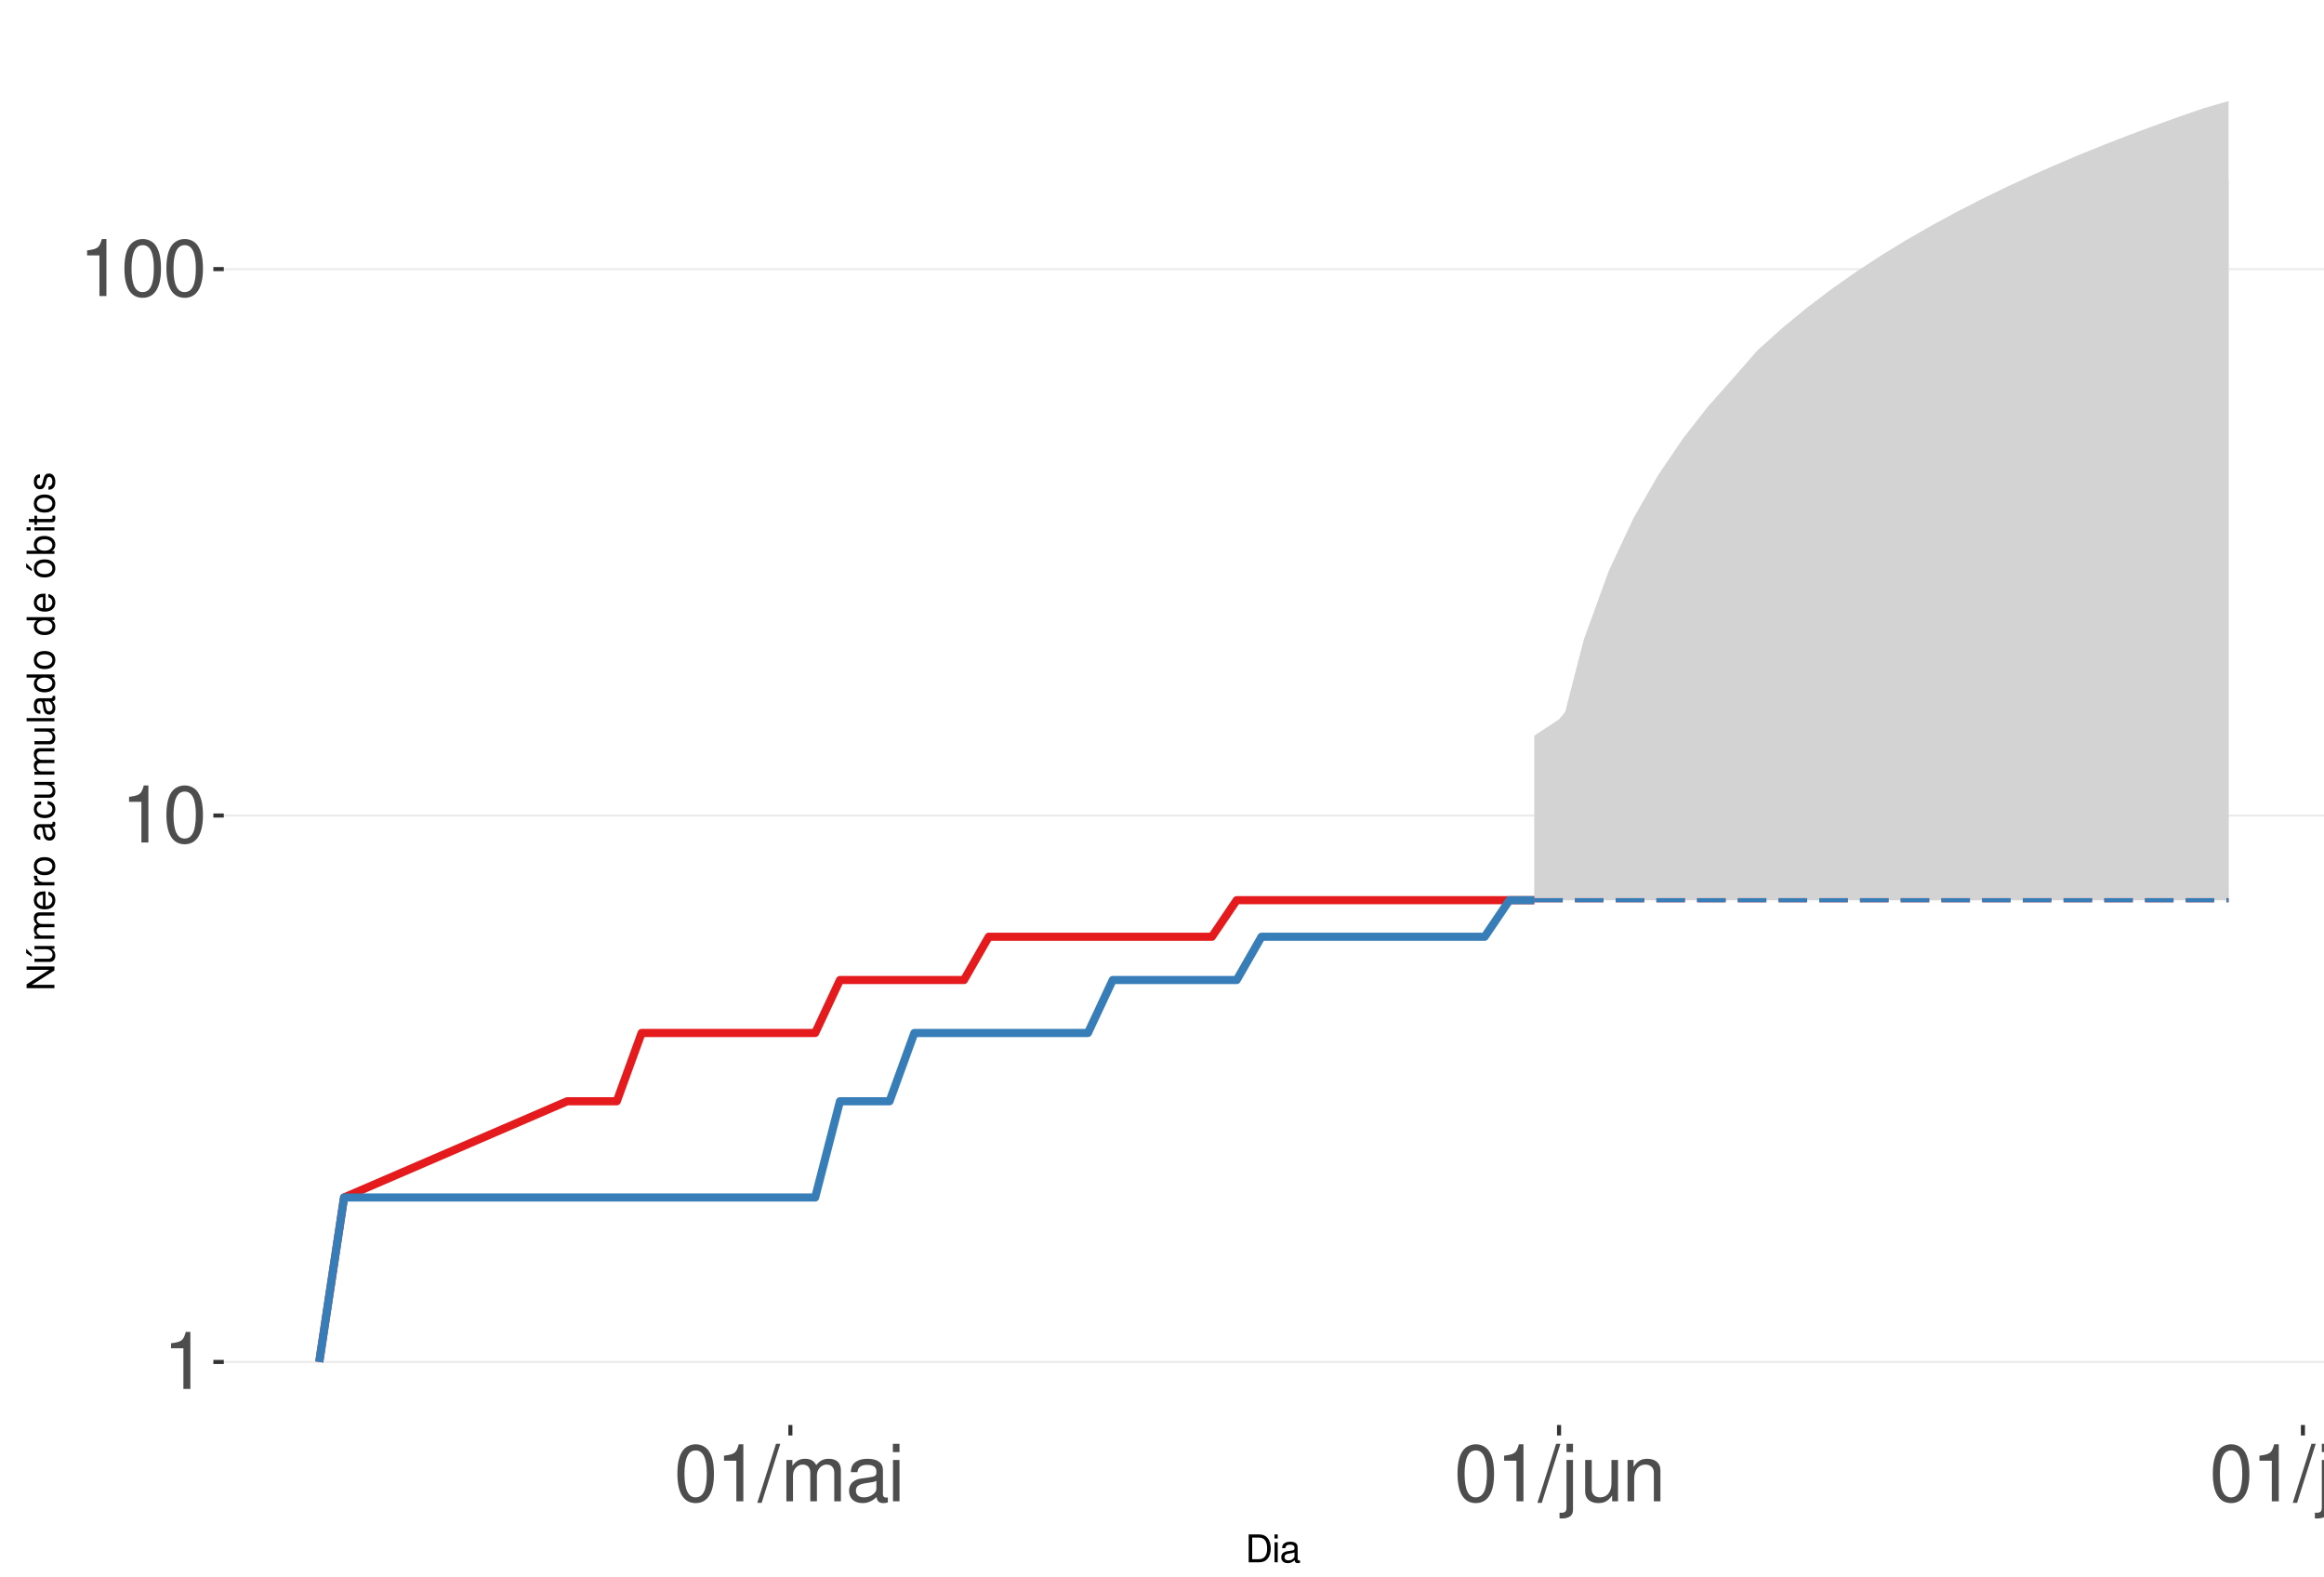
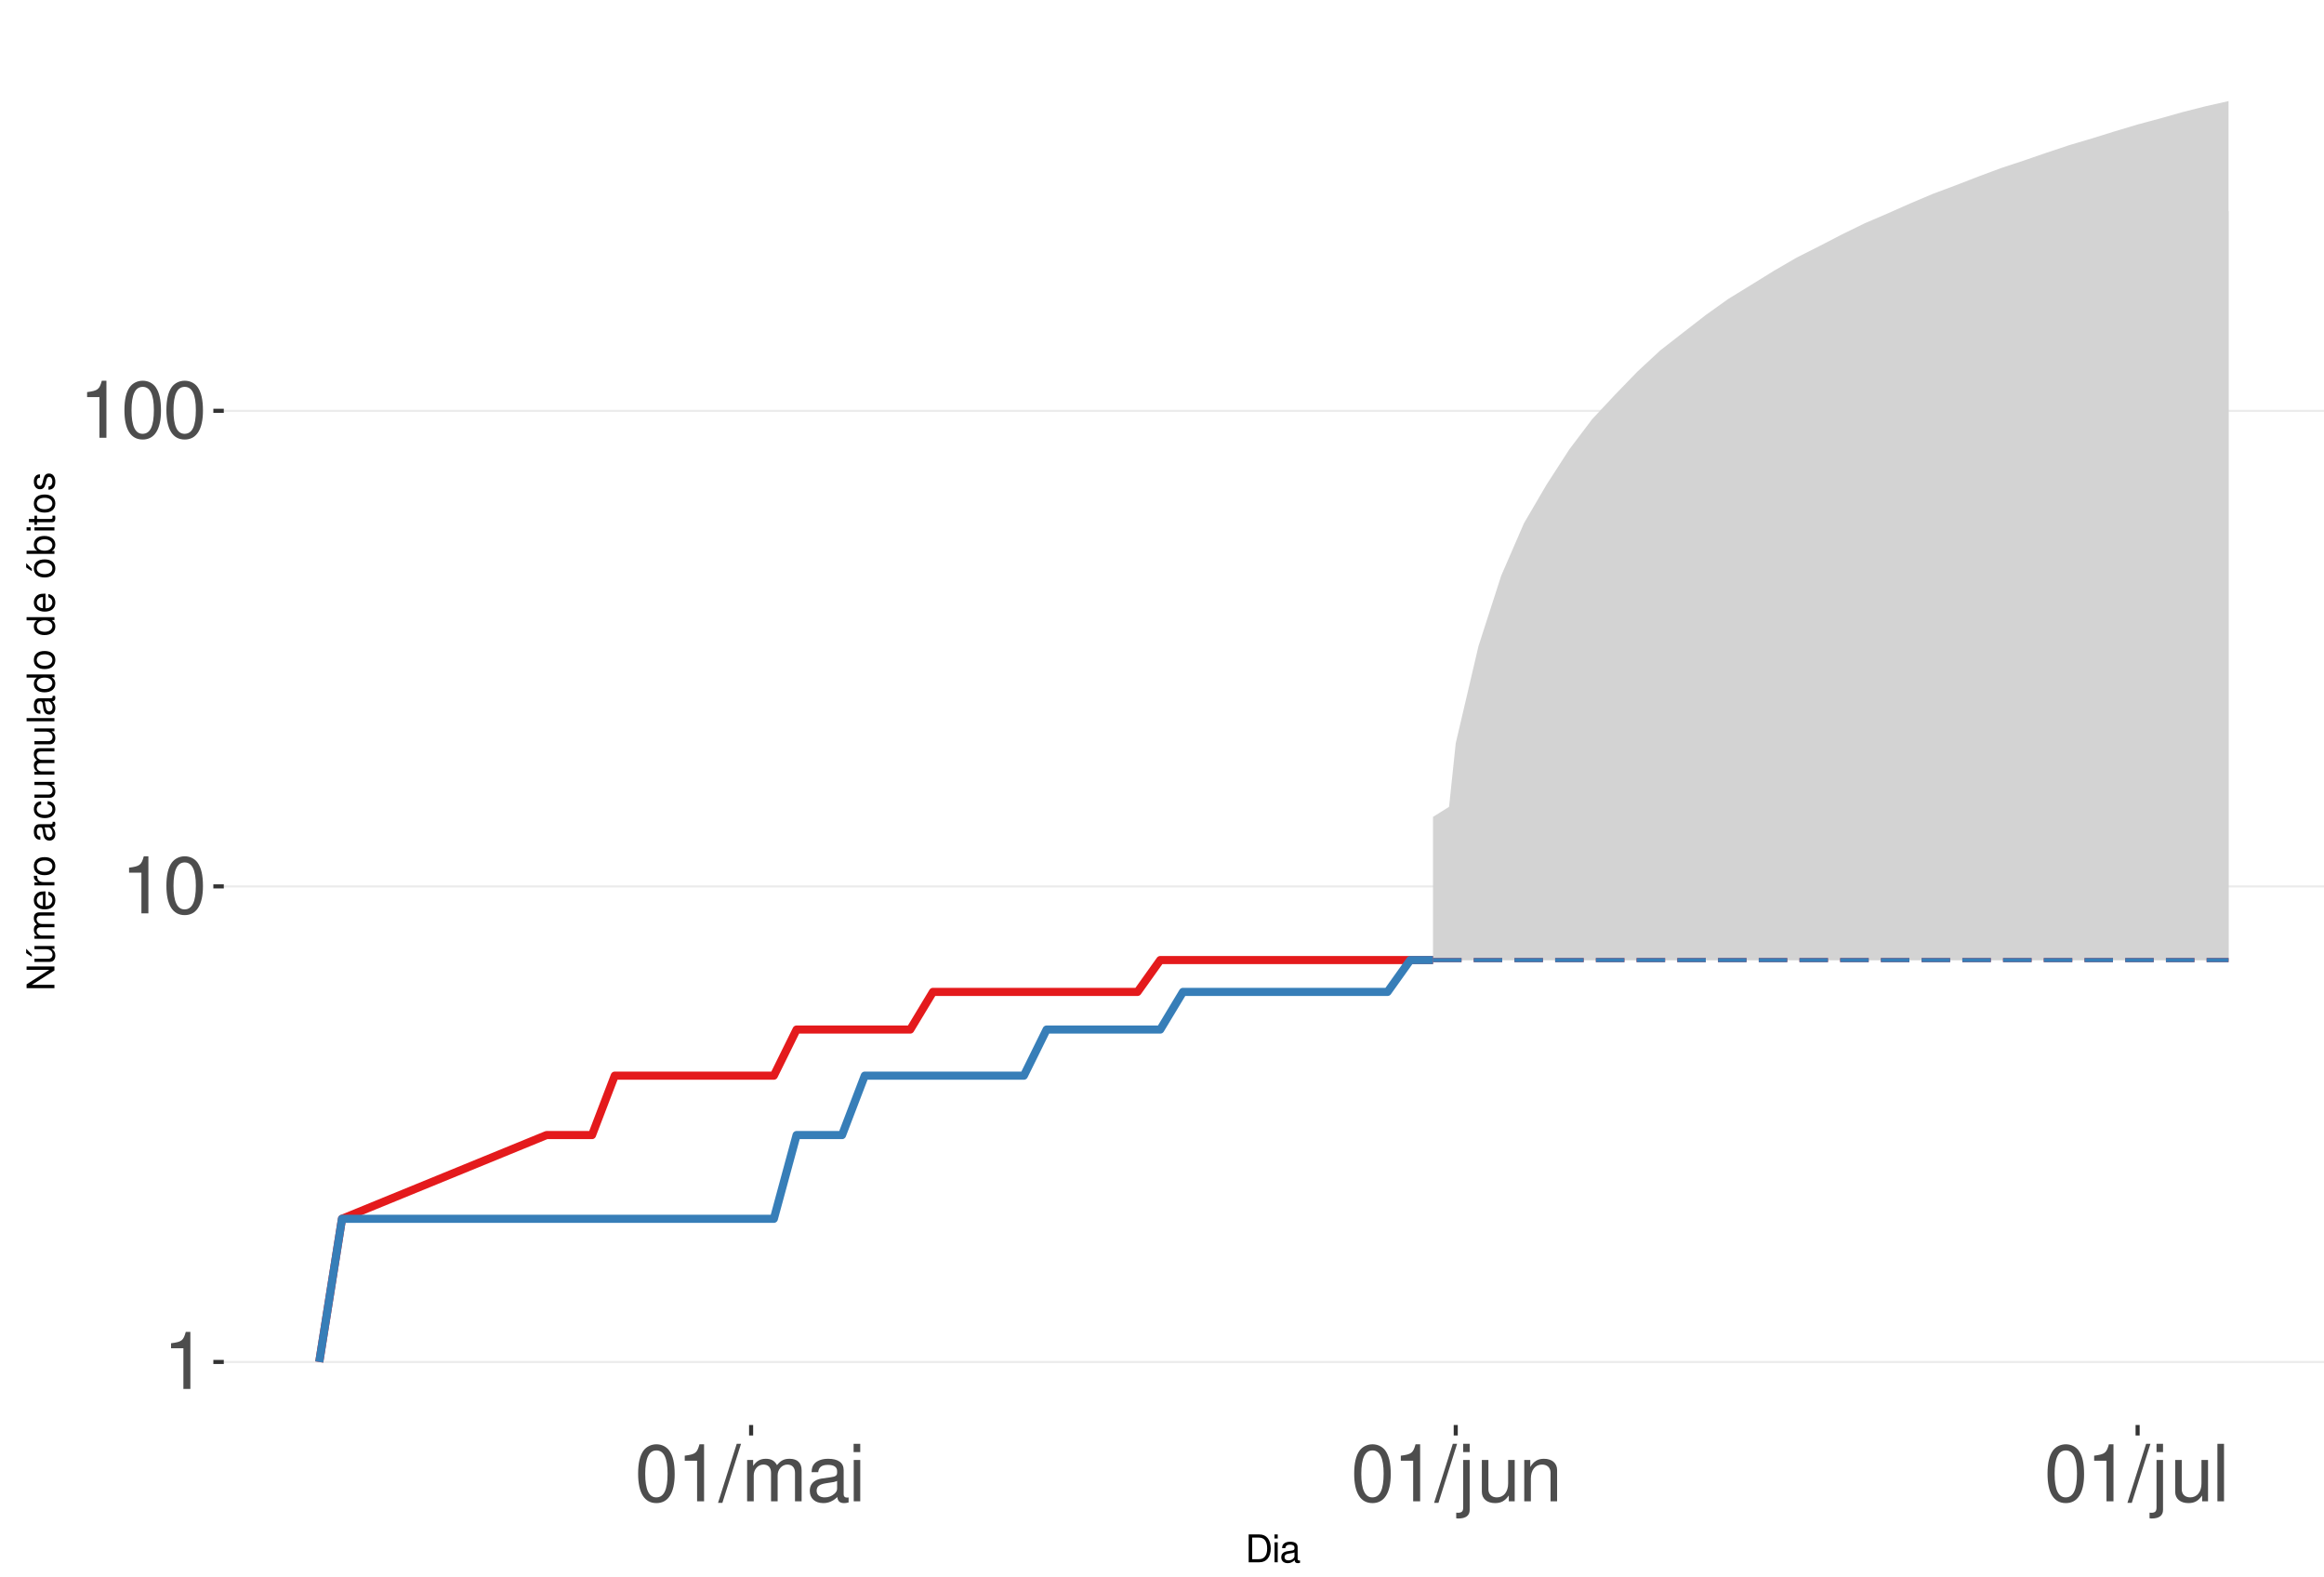
<svg xmlns="http://www.w3.org/2000/svg" xmlns:xlink="http://www.w3.org/1999/xlink" width="609pt" height="413pt" viewBox="0 0 609 413" version="1.1">
  <defs>
    <g>
      <symbol overflow="visible" id="glyph0-0">
        <path style="stroke:none;" d="" />
      </symbol>
      <symbol overflow="visible" id="glyph0-1">
        <path style="stroke:none;" d="M 5.344 -10.641 L 5.344 0 L 7.172 0 L 7.172 -14.938 L 5.969 -14.938 C 5.328 -12.641 4.922 -12.328 2.109 -11.953 L 2.109 -10.641 Z M 5.344 -10.641 " />
      </symbol>
      <symbol overflow="visible" id="glyph0-2">
        <path style="stroke:none;" d="M 5.688 -14.938 C 4.312 -14.938 3.078 -14.312 2.312 -13.297 C 1.359 -11.984 0.891 -10 0.891 -7.234 C 0.891 -2.188 2.547 0.469 5.688 0.469 C 8.781 0.469 10.469 -2.188 10.469 -7.109 C 10.469 -10 10.016 -11.938 9.047 -13.297 C 8.281 -14.328 7.062 -14.938 5.688 -14.938 Z M 5.688 -13.328 C 7.641 -13.328 8.609 -11.312 8.609 -7.266 C 8.609 -3.016 7.656 -1.031 5.641 -1.031 C 3.719 -1.031 2.75 -3.094 2.75 -7.203 C 2.75 -11.312 3.719 -13.328 5.688 -13.328 Z M 5.688 -13.328 " />
      </symbol>
      <symbol overflow="visible" id="glyph0-3">
        <path style="stroke:none;" d="M 4.734 -15.062 L -0.172 0.406 L 0.969 0.406 L 5.859 -15.062 Z M 4.734 -15.062 " />
      </symbol>
      <symbol overflow="visible" id="glyph0-4">
        <path style="stroke:none;" d="M 1.453 -10.828 L 1.453 0 L 3.188 0 L 3.188 -6.797 C 3.188 -8.359 4.312 -9.625 5.719 -9.625 C 7 -9.625 7.719 -8.844 7.719 -7.453 L 7.719 0 L 9.453 0 L 9.453 -6.797 C 9.453 -8.359 10.594 -9.625 12 -9.625 C 13.266 -9.625 14 -8.812 14 -7.453 L 14 0 L 15.734 0 L 15.734 -8.125 C 15.734 -10.062 14.625 -11.141 12.594 -11.141 C 11.156 -11.141 10.281 -10.703 9.281 -9.484 C 8.641 -10.641 7.766 -11.141 6.359 -11.141 C 4.922 -11.141 3.953 -10.594 3.031 -9.297 L 3.031 -10.828 Z M 1.453 -10.828 " />
      </symbol>
      <symbol overflow="visible" id="glyph0-5">
        <path style="stroke:none;" d="M 11.047 -1.016 C 10.859 -0.969 10.781 -0.969 10.672 -0.969 C 10.078 -0.969 9.75 -1.281 9.75 -1.812 L 9.75 -8.188 C 9.75 -10.094 8.344 -11.141 5.688 -11.141 C 4.094 -11.141 2.828 -10.672 2.094 -9.875 C 1.594 -9.312 1.391 -8.703 1.344 -7.625 L 3.078 -7.625 C 3.219 -8.938 4 -9.547 5.625 -9.547 C 7.188 -9.547 8.031 -8.969 8.031 -7.938 L 8.031 -7.484 C 8.016 -6.734 7.641 -6.469 6.234 -6.281 C 3.797 -5.969 3.422 -5.891 2.766 -5.625 C 1.516 -5.078 0.875 -4.125 0.875 -2.734 C 0.875 -0.766 2.234 0.469 4.422 0.469 C 5.781 0.469 6.875 0 8.094 -1.109 C 8.219 0 8.766 0.469 9.875 0.469 C 10.25 0.469 10.469 0.438 11.047 0.297 Z M 8.031 -3.406 C 8.031 -2.828 7.875 -2.484 7.359 -2 C 6.656 -1.359 5.797 -1.031 4.797 -1.031 C 3.453 -1.031 2.672 -1.672 2.672 -2.766 C 2.672 -3.906 3.406 -4.484 5.266 -4.75 C 7.109 -5 7.453 -5.078 8.031 -5.344 Z M 8.031 -3.406 " />
      </symbol>
      <symbol overflow="visible" id="glyph0-6">
        <path style="stroke:none;" d="M 3.094 -10.828 L 1.391 -10.828 L 1.391 0 L 3.094 0 Z M 3.094 -15.062 L 1.359 -15.062 L 1.359 -12.891 L 3.094 -12.891 Z M 3.094 -15.062 " />
      </symbol>
      <symbol overflow="visible" id="glyph0-7">
        <path style="stroke:none;" d="M 1.453 -10.828 L 1.453 1.562 C 1.453 2.641 1.109 3 0.047 3 C -0.078 3 -0.141 3 -0.375 2.969 L -0.375 4.438 C -0.172 4.484 -0.062 4.5 0.203 4.5 C 2.141 4.5 3.156 3.734 3.156 2.25 L 3.156 -10.828 Z M 3.156 -15.062 L 1.453 -15.062 L 1.453 -12.891 L 3.156 -12.891 Z M 3.156 -15.062 " />
      </symbol>
      <symbol overflow="visible" id="glyph0-8">
        <path style="stroke:none;" d="M 9.953 0 L 9.953 -10.828 L 8.234 -10.828 L 8.234 -4.688 C 8.234 -2.484 7.078 -1.031 5.281 -1.031 C 3.922 -1.031 3.062 -1.859 3.062 -3.156 L 3.062 -10.828 L 1.344 -10.828 L 1.344 -2.484 C 1.344 -0.688 2.688 0.469 4.797 0.469 C 6.375 0.469 7.391 -0.078 8.406 -1.516 L 8.406 0 Z M 9.953 0 " />
      </symbol>
      <symbol overflow="visible" id="glyph0-9">
        <path style="stroke:none;" d="M 1.453 -10.828 L 1.453 0 L 3.188 0 L 3.188 -5.969 C 3.188 -8.188 4.344 -9.625 6.109 -9.625 C 7.484 -9.625 8.344 -8.797 8.344 -7.5 L 8.344 0 L 10.062 0 L 10.062 -8.188 C 10.062 -9.984 8.719 -11.141 6.625 -11.141 C 5.016 -11.141 3.984 -10.516 3.031 -9 L 3.031 -10.828 Z M 1.453 -10.828 " />
      </symbol>
      <symbol overflow="visible" id="glyph0-10">
        <path style="stroke:none;" d="M 3.141 -15.062 L 1.406 -15.062 L 1.406 0 L 3.141 0 Z M 3.141 -15.062 " />
      </symbol>
      <symbol overflow="visible" id="glyph1-0">
        <path style="stroke:none;" d="" />
      </symbol>
      <symbol overflow="visible" id="glyph1-1">
        <path style="stroke:none;" d="M 0.891 0 L 3.703 0 C 5.547 0 6.672 -1.375 6.672 -3.656 C 6.672 -5.906 5.547 -7.297 3.703 -7.297 L 0.891 -7.297 Z M 1.812 -0.812 L 1.812 -6.469 L 3.547 -6.469 C 4.984 -6.469 5.734 -5.5 5.734 -3.641 C 5.734 -1.797 4.984 -0.812 3.547 -0.812 Z M 1.812 -0.812 " />
      </symbol>
      <symbol overflow="visible" id="glyph1-2">
        <path style="stroke:none;" d="M 1.5 -5.234 L 0.672 -5.234 L 0.672 0 L 1.5 0 Z M 1.5 -7.297 L 0.656 -7.297 L 0.656 -6.234 L 1.5 -6.234 Z M 1.5 -7.297 " />
      </symbol>
      <symbol overflow="visible" id="glyph1-3">
        <path style="stroke:none;" d="M 5.344 -0.484 C 5.266 -0.469 5.219 -0.469 5.172 -0.469 C 4.875 -0.469 4.719 -0.625 4.719 -0.875 L 4.719 -3.953 C 4.719 -4.891 4.047 -5.391 2.75 -5.391 C 1.984 -5.391 1.375 -5.172 1.016 -4.781 C 0.766 -4.516 0.672 -4.203 0.656 -3.688 L 1.484 -3.688 C 1.562 -4.328 1.938 -4.625 2.719 -4.625 C 3.484 -4.625 3.891 -4.344 3.891 -3.844 L 3.891 -3.625 C 3.875 -3.266 3.703 -3.125 3.016 -3.047 C 1.844 -2.891 1.656 -2.844 1.344 -2.719 C 0.734 -2.453 0.422 -2 0.422 -1.312 C 0.422 -0.375 1.078 0.234 2.141 0.234 C 2.797 0.234 3.328 0 3.922 -0.547 C 3.984 0 4.234 0.234 4.781 0.234 C 4.953 0.234 5.062 0.203 5.344 0.141 Z M 3.891 -1.656 C 3.891 -1.375 3.812 -1.203 3.562 -0.969 C 3.219 -0.656 2.812 -0.5 2.312 -0.5 C 1.672 -0.5 1.297 -0.812 1.297 -1.344 C 1.297 -1.891 1.656 -2.172 2.547 -2.297 C 3.438 -2.422 3.609 -2.453 3.891 -2.594 Z M 3.891 -1.656 " />
      </symbol>
      <symbol overflow="visible" id="glyph2-0">
        <path style="stroke:none;" d="" />
      </symbol>
      <symbol overflow="visible" id="glyph2-1">
        <path style="stroke:none;" d="M -7.297 -6.453 L -7.297 -5.578 L -1.328 -5.578 L -7.297 -1.766 L -7.297 -0.766 L 0 -0.766 L 0 -1.641 L -5.906 -1.641 L 0 -5.406 L 0 -6.453 Z M -7.297 -6.453 " />
      </symbol>
      <symbol overflow="visible" id="glyph2-2">
        <path style="stroke:none;" d="M 0 -4.812 L -5.234 -4.812 L -5.234 -3.984 L -2.266 -3.984 C -1.203 -3.984 -0.5 -3.438 -0.5 -2.562 C -0.5 -1.906 -0.906 -1.484 -1.531 -1.484 L -5.234 -1.484 L -5.234 -0.656 L -1.203 -0.656 C -0.328 -0.656 0.234 -1.297 0.234 -2.312 C 0.234 -3.094 -0.047 -3.578 -0.734 -4.062 L 0 -4.062 Z M -7.406 -2.953 L -5.922 -2 L -5.922 -2.594 L -7.406 -4.094 Z M -7.406 -2.953 " />
      </symbol>
      <symbol overflow="visible" id="glyph2-3">
        <path style="stroke:none;" d="M -5.234 -0.703 L 0 -0.703 L 0 -1.547 L -3.297 -1.547 C -4.047 -1.547 -4.656 -2.094 -4.656 -2.766 C -4.656 -3.391 -4.281 -3.734 -3.609 -3.734 L 0 -3.734 L 0 -4.578 L -3.297 -4.578 C -4.047 -4.578 -4.656 -5.125 -4.656 -5.812 C -4.656 -6.422 -4.266 -6.781 -3.609 -6.781 L 0 -6.781 L 0 -7.625 L -3.938 -7.625 C -4.875 -7.625 -5.391 -7.078 -5.391 -6.094 C -5.391 -5.406 -5.188 -4.984 -4.594 -4.484 C -5.156 -4.188 -5.391 -3.766 -5.391 -3.078 C -5.391 -2.375 -5.125 -1.906 -4.5 -1.469 L -5.234 -1.469 Z M -5.234 -0.703 " />
      </symbol>
      <symbol overflow="visible" id="glyph2-4">
        <path style="stroke:none;" d="M -2.344 -5.125 C -3.141 -5.125 -3.625 -5.062 -4.016 -4.922 C -4.875 -4.578 -5.391 -3.781 -5.391 -2.797 C -5.391 -1.344 -4.281 -0.406 -2.547 -0.406 C -0.812 -0.406 0.234 -1.297 0.234 -2.781 C 0.234 -3.984 -0.453 -4.812 -1.594 -5.016 L -1.594 -4.188 C -0.906 -3.953 -0.547 -3.484 -0.547 -2.812 C -0.547 -2.281 -0.781 -1.828 -1.219 -1.547 C -1.516 -1.344 -1.812 -1.281 -2.344 -1.266 Z M -3.016 -1.297 C -3.984 -1.359 -4.625 -1.953 -4.625 -2.797 C -4.625 -3.641 -3.953 -4.234 -3.016 -4.234 Z M -3.016 -1.297 " />
      </symbol>
      <symbol overflow="visible" id="glyph2-5">
        <path style="stroke:none;" d="M -5.234 -0.688 L 0 -0.688 L 0 -1.531 L -2.719 -1.531 C -3.984 -1.547 -4.547 -2.062 -4.516 -3.203 L -5.359 -3.203 C -5.375 -3.062 -5.391 -2.984 -5.391 -2.891 C -5.391 -2.344 -5.062 -1.938 -4.297 -1.453 L -5.234 -1.453 Z M -5.234 -0.688 " />
      </symbol>
      <symbol overflow="visible" id="glyph2-6">
        <path style="stroke:none;" d="M -5.391 -2.719 C -5.391 -1.234 -4.344 -0.359 -2.578 -0.359 C -0.812 -0.359 0.234 -1.234 0.234 -2.734 C 0.234 -4.203 -0.812 -5.094 -2.547 -5.094 C -4.359 -5.094 -5.391 -4.234 -5.391 -2.719 Z M -4.625 -2.734 C -4.625 -3.672 -3.844 -4.234 -2.547 -4.234 C -1.312 -4.234 -0.547 -3.656 -0.547 -2.734 C -0.547 -1.797 -1.312 -1.234 -2.578 -1.234 C -3.844 -1.234 -4.625 -1.797 -4.625 -2.734 Z M -4.625 -2.734 " />
      </symbol>
      <symbol overflow="visible" id="glyph2-7">
        <path style="stroke:none;" d="" />
      </symbol>
      <symbol overflow="visible" id="glyph2-8">
        <path style="stroke:none;" d="M -0.484 -5.344 C -0.469 -5.266 -0.469 -5.219 -0.469 -5.172 C -0.469 -4.875 -0.625 -4.719 -0.875 -4.719 L -3.953 -4.719 C -4.891 -4.719 -5.391 -4.047 -5.391 -2.75 C -5.391 -1.984 -5.172 -1.375 -4.781 -1.016 C -4.516 -0.766 -4.203 -0.672 -3.688 -0.656 L -3.688 -1.484 C -4.328 -1.562 -4.625 -1.938 -4.625 -2.719 C -4.625 -3.484 -4.344 -3.891 -3.844 -3.891 L -3.625 -3.891 C -3.266 -3.875 -3.125 -3.703 -3.047 -3.016 C -2.891 -1.844 -2.844 -1.656 -2.719 -1.344 C -2.453 -0.734 -2 -0.422 -1.312 -0.422 C -0.375 -0.422 0.234 -1.078 0.234 -2.141 C 0.234 -2.797 0 -3.328 -0.547 -3.922 C 0 -3.984 0.234 -4.234 0.234 -4.781 C 0.234 -4.953 0.203 -5.062 0.141 -5.344 Z M -1.656 -3.891 C -1.375 -3.891 -1.203 -3.812 -0.969 -3.562 C -0.656 -3.219 -0.5 -2.812 -0.5 -2.312 C -0.5 -1.672 -0.812 -1.297 -1.344 -1.297 C -1.891 -1.297 -2.172 -1.656 -2.297 -2.547 C -2.422 -3.438 -2.453 -3.609 -2.594 -3.891 Z M -1.656 -3.891 " />
      </symbol>
      <symbol overflow="visible" id="glyph2-9">
        <path style="stroke:none;" d="M -3.484 -4.703 C -3.984 -4.672 -4.312 -4.562 -4.609 -4.359 C -5.094 -4 -5.391 -3.375 -5.391 -2.641 C -5.391 -1.219 -4.266 -0.312 -2.531 -0.312 C -0.844 -0.312 0.234 -1.203 0.234 -2.625 C 0.234 -3.875 -0.516 -4.672 -1.797 -4.766 L -1.797 -3.938 C -0.953 -3.797 -0.547 -3.359 -0.547 -2.656 C -0.547 -1.734 -1.297 -1.188 -2.531 -1.188 C -3.844 -1.188 -4.625 -1.719 -4.625 -2.625 C -4.625 -3.328 -4.203 -3.766 -3.484 -3.875 Z M -3.484 -4.703 " />
      </symbol>
      <symbol overflow="visible" id="glyph2-10">
        <path style="stroke:none;" d="M 0 -4.812 L -5.234 -4.812 L -5.234 -3.984 L -2.266 -3.984 C -1.203 -3.984 -0.5 -3.438 -0.5 -2.562 C -0.5 -1.906 -0.906 -1.484 -1.531 -1.484 L -5.234 -1.484 L -5.234 -0.656 L -1.203 -0.656 C -0.328 -0.656 0.234 -1.297 0.234 -2.312 C 0.234 -3.094 -0.047 -3.578 -0.734 -4.062 L 0 -4.062 Z M 0 -4.812 " />
      </symbol>
      <symbol overflow="visible" id="glyph2-11">
        <path style="stroke:none;" d="M -7.297 -1.516 L -7.297 -0.688 L 0 -0.688 L 0 -1.516 Z M -7.297 -1.516 " />
      </symbol>
      <symbol overflow="visible" id="glyph2-12">
        <path style="stroke:none;" d="M -7.297 -4.953 L -7.297 -4.125 L -4.578 -4.125 C -5.109 -3.766 -5.391 -3.203 -5.391 -2.516 C -5.391 -1.156 -4.297 -0.266 -2.625 -0.266 C -0.859 -0.266 0.234 -1.125 0.234 -2.547 C 0.234 -3.266 -0.047 -3.766 -0.688 -4.203 L 0 -4.203 L 0 -4.953 Z M -4.609 -2.656 C -4.609 -3.547 -3.812 -4.125 -2.562 -4.125 C -1.344 -4.125 -0.547 -3.547 -0.547 -2.656 C -0.547 -1.734 -1.359 -1.125 -2.578 -1.125 C -3.797 -1.125 -4.609 -1.734 -4.609 -2.656 Z M -4.609 -2.656 " />
      </symbol>
      <symbol overflow="visible" id="glyph2-13">
        <path style="stroke:none;" d="M -5.391 -2.719 C -5.391 -1.234 -4.344 -0.359 -2.578 -0.359 C -0.812 -0.359 0.234 -1.234 0.234 -2.734 C 0.234 -4.203 -0.812 -5.094 -2.547 -5.094 C -4.359 -5.094 -5.391 -4.234 -5.391 -2.719 Z M -4.625 -2.734 C -4.625 -3.672 -3.844 -4.234 -2.547 -4.234 C -1.312 -4.234 -0.547 -3.656 -0.547 -2.734 C -0.547 -1.797 -1.312 -1.234 -2.578 -1.234 C -3.844 -1.234 -4.625 -1.797 -4.625 -2.734 Z M -7.406 -2.984 L -5.922 -2.016 L -5.922 -2.625 L -7.406 -4.109 Z M -7.406 -2.984 " />
      </symbol>
      <symbol overflow="visible" id="glyph2-14">
        <path style="stroke:none;" d="M -7.297 -0.547 L 0 -0.547 L 0 -1.297 L -0.672 -1.297 C -0.062 -1.688 0.234 -2.219 0.234 -2.953 C 0.234 -4.328 -0.906 -5.234 -2.641 -5.234 C -4.344 -5.234 -5.391 -4.375 -5.391 -2.984 C -5.391 -2.266 -5.125 -1.766 -4.531 -1.375 L -7.297 -1.375 Z M -4.609 -2.828 C -4.609 -3.766 -3.797 -4.359 -2.547 -4.359 C -1.359 -4.359 -0.547 -3.734 -0.547 -2.828 C -0.547 -1.938 -1.344 -1.375 -2.578 -1.375 C -3.812 -1.375 -4.609 -1.938 -4.609 -2.828 Z M -4.609 -2.828 " />
      </symbol>
      <symbol overflow="visible" id="glyph2-15">
        <path style="stroke:none;" d="M -5.234 -1.5 L -5.234 -0.672 L 0 -0.672 L 0 -1.5 Z M -7.297 -1.5 L -7.297 -0.656 L -6.234 -0.656 L -6.234 -1.5 Z M -7.297 -1.5 " />
      </symbol>
      <symbol overflow="visible" id="glyph2-16">
        <path style="stroke:none;" d="M -5.234 -2.547 L -5.234 -1.688 L -6.688 -1.688 L -6.688 -0.844 L -5.234 -0.844 L -5.234 -0.141 L -4.562 -0.141 L -4.562 -0.844 L -0.594 -0.844 C -0.062 -0.844 0.234 -1.203 0.234 -1.859 C 0.234 -2.078 0.203 -2.266 0.156 -2.547 L -0.547 -2.547 C -0.516 -2.422 -0.5 -2.312 -0.5 -2.141 C -0.5 -1.781 -0.594 -1.688 -0.969 -1.688 L -4.562 -1.688 L -4.562 -2.547 Z M -5.234 -2.547 " />
      </symbol>
      <symbol overflow="visible" id="glyph2-17">
        <path style="stroke:none;" d="M -3.781 -4.375 C -4.812 -4.375 -5.391 -3.688 -5.391 -2.484 C -5.391 -1.266 -4.766 -0.469 -3.797 -0.469 C -2.969 -0.469 -2.578 -0.891 -2.281 -2.125 L -2.094 -2.906 C -1.953 -3.484 -1.734 -3.719 -1.375 -3.719 C -0.875 -3.719 -0.547 -3.234 -0.547 -2.5 C -0.547 -2.047 -0.672 -1.672 -0.891 -1.453 C -1.047 -1.328 -1.188 -1.266 -1.562 -1.219 L -1.562 -0.344 C -0.344 -0.375 0.234 -1.062 0.234 -2.438 C 0.234 -3.75 -0.422 -4.594 -1.438 -4.594 C -2.203 -4.594 -2.641 -4.156 -2.891 -3.109 L -3.078 -2.312 C -3.234 -1.625 -3.453 -1.344 -3.828 -1.344 C -4.312 -1.344 -4.625 -1.766 -4.625 -2.453 C -4.625 -3.125 -4.328 -3.484 -3.781 -3.5 Z M -3.781 -4.375 " />
      </symbol>
    </g>
    <clipPath id="clip1">
      <path d="M 58.645 9.961 L 609 9.961 L 609 373.328 L 58.645 373.328 Z M 58.645 9.961 " />
    </clipPath>
    <clipPath id="clip2">
      <path d="M 58.645 356 L 609 356 L 609 358 L 58.645 358 Z M 58.645 356 " />
    </clipPath>
    <clipPath id="clip3">
-       <path d="M 58.645 213 L 609 213 L 609 214 L 58.645 214 Z M 58.645 213 " />
+       <path d="M 58.645 231 L 609 231 L 609 233 L 58.645 233 Z M 58.645 231 " />
    </clipPath>
    <clipPath id="clip4">
-       <path d="M 58.645 70 L 609 70 L 609 71 L 58.645 71 Z M 58.645 70 " />
+       <path d="M 58.645 107 L 609 107 L 609 108 L 58.645 108 Z M 58.645 107 " />
    </clipPath>
  </defs>
  <g id="surface255">
    <rect x="0" y="0" width="609" height="413" style="fill:rgb(100%,100%,100%);fill-opacity:1;stroke:none;" />
    <rect x="0" y="0" width="609" height="413" style="fill:rgb(100%,100%,100%);fill-opacity:1;stroke:none;" />
    <path style="fill:none;stroke-width:1.067;stroke-linecap:round;stroke-linejoin:round;stroke:rgb(100%,100%,100%);stroke-opacity:1;stroke-miterlimit:10;" d="M 0 413 L 609 413 L 609 0 L 0 0 Z M 0 413 " />
    <g clip-path="url(#clip1)" clip-rule="nonzero">
      <path style=" stroke:none;fill-rule:nonzero;fill:rgb(100%,100%,100%);fill-opacity:1;" d="M 58.645 373.328 L 609 373.328 L 609 9.961 L 58.645 9.961 Z M 58.645 373.328 " />
    </g>
    <g clip-path="url(#clip2)" clip-rule="nonzero">
      <path style="fill:none;stroke-width:0.533;stroke-linecap:butt;stroke-linejoin:round;stroke:rgb(92.157%,92.157%,92.157%);stroke-opacity:1;stroke-miterlimit:10;" d="M 58.645 356.812 L 609 356.812 " />
    </g>
    <g clip-path="url(#clip3)" clip-rule="nonzero">
-       <path style="fill:none;stroke-width:0.533;stroke-linecap:butt;stroke-linejoin:round;stroke:rgb(92.157%,92.157%,92.157%);stroke-opacity:1;stroke-miterlimit:10;" d="M 58.645 213.656 L 609 213.656 " />
+       <path style="fill:none;stroke-width:0.533;stroke-linecap:butt;stroke-linejoin:round;stroke:rgb(92.157%,92.157%,92.157%);stroke-opacity:1;stroke-miterlimit:10;" d="M 58.645 232.219 L 609 232.219 " />
    </g>
    <g clip-path="url(#clip4)" clip-rule="nonzero">
-       <path style="fill:none;stroke-width:0.533;stroke-linecap:butt;stroke-linejoin:round;stroke:rgb(92.157%,92.157%,92.157%);stroke-opacity:1;stroke-miterlimit:10;" d="M 58.645 70.5 L 609 70.5 " />
-     </g>
-     <path style=" stroke:none;fill-rule:nonzero;fill:rgb(82.745%,82.745%,82.745%);fill-opacity:1;" d="M 402.047 192.738 L 408.547 188.445 L 415.043 180.664 L 421.543 177.113 L 428.039 170.562 L 434.535 167.527 L 441.035 161.871 L 447.531 156.688 L 454.031 151.902 L 460.527 145.352 L 467.023 141.34 L 473.523 135.77 L 480.02 130.656 L 486.52 124.434 L 493.016 120.145 L 499.516 114.852 L 506.012 108.809 L 512.508 104.367 L 519.008 99.227 L 525.504 93.57 L 532.004 88.387 L 538.5 83.602 L 544.996 77.746 L 551.496 73.039 L 557.992 67.465 L 564.492 62.352 L 570.988 57.125 L 577.484 51.84 L 583.984 46.973 L 583.984 235.832 L 402.047 235.832 Z M 402.047 192.738 " />
-     <path style=" stroke:none;fill-rule:nonzero;fill:rgb(82.745%,82.745%,82.745%);fill-opacity:1;" d="M 402.047 235.832 L 408.547 192.738 L 415.043 167.527 L 421.543 149.641 L 428.039 135.77 L 434.535 124.434 L 441.035 114.852 L 447.531 106.547 L 454.031 99.227 L 460.527 91.793 L 467.023 85.945 L 473.523 80.602 L 480.02 75.684 L 486.52 71.125 L 493.016 66.875 L 499.516 62.902 L 506.012 59.164 L 512.508 55.641 L 519.008 52.305 L 525.504 49.137 L 532.004 46.125 L 538.5 43.254 L 544.996 40.508 L 551.496 37.875 L 557.992 35.352 L 564.492 32.93 L 570.988 30.594 L 577.484 28.344 L 583.984 26.48 L 583.984 235.832 Z M 402.047 235.832 " />
-     <path style="fill:none;stroke-width:2.134;stroke-linecap:butt;stroke-linejoin:round;stroke:rgb(89.412%,10.196%,10.98%);stroke-opacity:1;stroke-miterlimit:10;" d="M 83.66 356.812 L 90.16 313.719 L 148.637 288.508 L 161.633 288.508 L 168.133 270.625 L 213.613 270.625 L 220.113 256.75 L 252.602 256.75 L 259.098 245.414 L 317.578 245.414 L 324.074 235.832 L 402.047 235.832 " />
-     <path style="fill:none;stroke-width:1.067;stroke-linecap:butt;stroke-linejoin:round;stroke:rgb(89.412%,10.196%,10.98%);stroke-opacity:1;stroke-dasharray:7.469,3.201;stroke-miterlimit:10;" d="M 402.047 235.832 L 583.984 235.832 " />
-     <path style="fill:none;stroke-width:2.134;stroke-linecap:butt;stroke-linejoin:round;stroke:rgb(21.569%,49.412%,72.157%);stroke-opacity:1;stroke-miterlimit:10;" d="M 83.66 356.812 L 90.16 313.719 L 213.613 313.719 L 220.113 288.508 L 233.109 288.508 L 239.605 270.625 L 285.09 270.625 L 291.586 256.75 L 324.074 256.75 L 330.574 245.414 L 389.055 245.414 L 395.551 235.832 L 402.047 235.832 " />
-     <path style="fill:none;stroke-width:1.067;stroke-linecap:butt;stroke-linejoin:round;stroke:rgb(21.569%,49.412%,72.157%);stroke-opacity:1;stroke-dasharray:7.469,3.201;stroke-miterlimit:10;" d="M 402.047 235.832 L 583.984 235.832 " />
+       <path style="fill:none;stroke-width:0.533;stroke-linecap:butt;stroke-linejoin:round;stroke:rgb(92.157%,92.157%,92.157%);stroke-opacity:1;stroke-miterlimit:10;" d="M 58.645 107.625 L 609 107.625 " />
+     </g>
+     <path style=" stroke:none;fill-rule:nonzero;fill:rgb(82.745%,82.745%,82.745%);fill-opacity:1;" d="M 375.516 214.012 L 381.473 210.277 L 387.43 203.504 L 393.383 200.414 L 399.34 194.711 L 405.297 192.07 L 411.254 187.148 L 417.211 182.637 L 423.164 178.473 L 429.121 172.773 L 435.078 169.281 L 441.035 164.43 L 446.992 159.98 L 452.945 154.566 L 458.902 150.832 L 464.859 146.223 L 470.816 140.965 L 476.773 137.102 L 482.727 132.625 L 488.684 127.703 L 494.641 123.191 L 500.598 119.027 L 506.555 113.93 L 512.508 109.832 L 518.465 104.984 L 524.422 100.535 L 530.379 95.984 L 536.336 91.387 L 542.289 87.148 L 548.246 82.531 L 554.203 77.965 L 560.16 73.465 L 566.113 69.047 L 572.07 64.473 L 578.027 59.805 L 583.984 55.301 L 583.984 251.52 L 375.516 251.52 Z M 375.516 214.012 " />
+     <path style=" stroke:none;fill-rule:nonzero;fill:rgb(82.745%,82.745%,82.745%);fill-opacity:1;" d="M 375.516 251.52 L 381.473 194.711 L 387.43 169.281 L 393.383 150.832 L 399.34 137.102 L 405.297 126.926 L 411.254 117.707 L 417.211 109.832 L 423.164 103.461 L 429.121 97.309 L 435.078 91.789 L 441.035 87.148 L 446.992 82.531 L 452.945 78.277 L 458.902 74.629 L 464.859 70.938 L 470.816 67.477 L 476.773 64.473 L 482.727 61.391 L 488.684 58.477 L 494.641 55.922 L 500.598 53.281 L 506.555 50.766 L 512.508 48.539 L 518.465 46.23 L 524.422 44.016 L 530.379 42.047 L 536.336 39.992 L 542.289 38.012 L 548.246 36.25 L 554.203 34.398 L 560.16 32.613 L 566.113 31.012 L 572.07 29.332 L 578.027 27.824 L 583.984 26.48 L 583.984 251.52 Z M 375.516 251.52 " />
+     <path style="fill:none;stroke-width:2.134;stroke-linecap:butt;stroke-linejoin:round;stroke:rgb(89.412%,10.196%,10.98%);stroke-opacity:1;stroke-miterlimit:10;" d="M 83.66 356.812 L 89.617 319.305 L 143.223 297.367 L 155.137 297.367 L 161.094 281.801 L 202.785 281.801 L 208.742 269.727 L 238.523 269.727 L 244.48 259.859 L 298.086 259.859 L 304.043 251.52 L 375.516 251.52 " />
+     <path style="fill:none;stroke-width:1.067;stroke-linecap:butt;stroke-linejoin:round;stroke:rgb(89.412%,10.196%,10.98%);stroke-opacity:1;stroke-dasharray:7.469,3.201;stroke-miterlimit:10;" d="M 375.516 251.52 L 583.984 251.52 " />
+     <path style="fill:none;stroke-width:2.134;stroke-linecap:butt;stroke-linejoin:round;stroke:rgb(21.569%,49.412%,72.157%);stroke-opacity:1;stroke-miterlimit:10;" d="M 83.66 356.812 L 89.617 319.305 L 202.785 319.305 L 208.742 297.367 L 220.656 297.367 L 226.609 281.801 L 268.305 281.801 L 274.262 269.727 L 304.043 269.727 L 309.996 259.859 L 363.605 259.859 L 369.559 251.52 L 375.516 251.52 " />
+     <path style="fill:none;stroke-width:1.067;stroke-linecap:butt;stroke-linejoin:round;stroke:rgb(21.569%,49.412%,72.157%);stroke-opacity:1;stroke-dasharray:7.469,3.201;stroke-miterlimit:10;" d="M 375.516 251.52 L 583.984 251.52 " />
    <g style="fill:rgb(30.196%,30.196%,30.196%);fill-opacity:1;">
      <use xlink:href="#glyph0-1" x="42.715" y="363.866" />
    </g>
    <g style="fill:rgb(30.196%,30.196%,30.196%);fill-opacity:1;">
-       <use xlink:href="#glyph0-1" x="31.715" y="220.71" />
-       <use xlink:href="#glyph0-2" x="42.715" y="220.71" />
-     </g>
-     <g style="fill:rgb(30.196%,30.196%,30.196%);fill-opacity:1;">
-       <use xlink:href="#glyph0-1" x="20.715" y="77.554" />
-       <use xlink:href="#glyph0-2" x="31.715" y="77.554" />
-       <use xlink:href="#glyph0-2" x="42.715" y="77.554" />
+       <use xlink:href="#glyph0-1" x="31.715" y="239.272" />
+       <use xlink:href="#glyph0-2" x="42.715" y="239.272" />
+     </g>
+     <g style="fill:rgb(30.196%,30.196%,30.196%);fill-opacity:1;">
+       <use xlink:href="#glyph0-1" x="20.715" y="114.679" />
+       <use xlink:href="#glyph0-2" x="31.715" y="114.679" />
+       <use xlink:href="#glyph0-2" x="42.715" y="114.679" />
    </g>
    <path style="fill:none;stroke-width:1.067;stroke-linecap:butt;stroke-linejoin:round;stroke:rgb(20%,20%,20%);stroke-opacity:1;stroke-miterlimit:10;" d="M 55.906 356.812 L 58.645 356.812 " />
-     <path style="fill:none;stroke-width:1.067;stroke-linecap:butt;stroke-linejoin:round;stroke:rgb(20%,20%,20%);stroke-opacity:1;stroke-miterlimit:10;" d="M 55.906 213.656 L 58.645 213.656 " />
-     <path style="fill:none;stroke-width:1.067;stroke-linecap:butt;stroke-linejoin:round;stroke:rgb(20%,20%,20%);stroke-opacity:1;stroke-miterlimit:10;" d="M 55.906 70.5 L 58.645 70.5 " />
-     <path style="fill:none;stroke-width:1.067;stroke-linecap:butt;stroke-linejoin:round;stroke:rgb(20%,20%,20%);stroke-opacity:1;stroke-miterlimit:10;" d="M 207.117 376.07 L 207.117 373.328 " />
-     <path style="fill:none;stroke-width:1.067;stroke-linecap:butt;stroke-linejoin:round;stroke:rgb(20%,20%,20%);stroke-opacity:1;stroke-miterlimit:10;" d="M 408.547 376.07 L 408.547 373.328 " />
-     <path style="fill:none;stroke-width:1.067;stroke-linecap:butt;stroke-linejoin:round;stroke:rgb(20%,20%,20%);stroke-opacity:1;stroke-miterlimit:10;" d="M 603.477 376.07 L 603.477 373.328 " />
-     <g style="fill:rgb(30.196%,30.196%,30.196%);fill-opacity:1;">
-       <use xlink:href="#glyph0-2" x="176.617" y="393.315" />
-       <use xlink:href="#glyph0-1" x="187.617" y="393.315" />
-       <use xlink:href="#glyph0-3" x="198.617" y="393.315" />
-       <use xlink:href="#glyph0-4" x="204.617" y="393.315" />
-       <use xlink:href="#glyph0-5" x="221.617" y="393.315" />
-       <use xlink:href="#glyph0-6" x="232.617" y="393.315" />
-     </g>
-     <g style="fill:rgb(30.196%,30.196%,30.196%);fill-opacity:1;">
-       <use xlink:href="#glyph0-2" x="381.047" y="393.315" />
-       <use xlink:href="#glyph0-1" x="392.047" y="393.315" />
-       <use xlink:href="#glyph0-3" x="403.047" y="393.315" />
-       <use xlink:href="#glyph0-7" x="409.047" y="393.315" />
-       <use xlink:href="#glyph0-8" x="414.047" y="393.315" />
-       <use xlink:href="#glyph0-9" x="425.047" y="393.315" />
-     </g>
-     <g style="fill:rgb(30.196%,30.196%,30.196%);fill-opacity:1;">
-       <use xlink:href="#glyph0-2" x="578.977" y="393.315" />
-       <use xlink:href="#glyph0-1" x="589.977" y="393.315" />
-       <use xlink:href="#glyph0-3" x="600.977" y="393.315" />
-       <use xlink:href="#glyph0-7" x="606.977" y="393.315" />
-       <use xlink:href="#glyph0-8" x="611.977" y="393.315" />
-       <use xlink:href="#glyph0-10" x="622.977" y="393.315" />
+     <path style="fill:none;stroke-width:1.067;stroke-linecap:butt;stroke-linejoin:round;stroke:rgb(20%,20%,20%);stroke-opacity:1;stroke-miterlimit:10;" d="M 55.906 232.219 L 58.645 232.219 " />
+     <path style="fill:none;stroke-width:1.067;stroke-linecap:butt;stroke-linejoin:round;stroke:rgb(20%,20%,20%);stroke-opacity:1;stroke-miterlimit:10;" d="M 55.906 107.625 L 58.645 107.625 " />
+     <path style="fill:none;stroke-width:1.067;stroke-linecap:butt;stroke-linejoin:round;stroke:rgb(20%,20%,20%);stroke-opacity:1;stroke-miterlimit:10;" d="M 196.828 376.07 L 196.828 373.328 " />
+     <path style="fill:none;stroke-width:1.067;stroke-linecap:butt;stroke-linejoin:round;stroke:rgb(20%,20%,20%);stroke-opacity:1;stroke-miterlimit:10;" d="M 381.473 376.07 L 381.473 373.328 " />
+     <path style="fill:none;stroke-width:1.067;stroke-linecap:butt;stroke-linejoin:round;stroke:rgb(20%,20%,20%);stroke-opacity:1;stroke-miterlimit:10;" d="M 560.16 376.07 L 560.16 373.328 " />
+     <g style="fill:rgb(30.196%,30.196%,30.196%);fill-opacity:1;">
+       <use xlink:href="#glyph0-2" x="166.328" y="393.315" />
+       <use xlink:href="#glyph0-1" x="177.328" y="393.315" />
+       <use xlink:href="#glyph0-3" x="188.328" y="393.315" />
+       <use xlink:href="#glyph0-4" x="194.328" y="393.315" />
+       <use xlink:href="#glyph0-5" x="211.328" y="393.315" />
+       <use xlink:href="#glyph0-6" x="222.328" y="393.315" />
+     </g>
+     <g style="fill:rgb(30.196%,30.196%,30.196%);fill-opacity:1;">
+       <use xlink:href="#glyph0-2" x="353.973" y="393.315" />
+       <use xlink:href="#glyph0-1" x="364.973" y="393.315" />
+       <use xlink:href="#glyph0-3" x="375.973" y="393.315" />
+       <use xlink:href="#glyph0-7" x="381.973" y="393.315" />
+       <use xlink:href="#glyph0-8" x="386.973" y="393.315" />
+       <use xlink:href="#glyph0-9" x="397.973" y="393.315" />
+     </g>
+     <g style="fill:rgb(30.196%,30.196%,30.196%);fill-opacity:1;">
+       <use xlink:href="#glyph0-2" x="535.66" y="393.315" />
+       <use xlink:href="#glyph0-1" x="546.66" y="393.315" />
+       <use xlink:href="#glyph0-3" x="557.66" y="393.315" />
+       <use xlink:href="#glyph0-7" x="563.66" y="393.315" />
+       <use xlink:href="#glyph0-8" x="568.66" y="393.315" />
+       <use xlink:href="#glyph0-10" x="579.66" y="393.315" />
    </g>
    <g style="fill:rgb(0%,0%,0%);fill-opacity:1;">
      <use xlink:href="#glyph1-1" x="326.324" y="409.29" />
      <use xlink:href="#glyph1-2" x="333.324" y="409.29" />
      <use xlink:href="#glyph1-3" x="335.324" y="409.29" />
    </g>
    <g style="fill:rgb(0%,0%,0%);fill-opacity:1;">
      <use xlink:href="#glyph2-1" x="14.263" y="259.645" />
      <use xlink:href="#glyph2-2" x="14.263" y="252.645" />
      <use xlink:href="#glyph2-3" x="14.263" y="246.645" />
      <use xlink:href="#glyph2-4" x="14.263" y="238.645" />
      <use xlink:href="#glyph2-5" x="14.263" y="232.645" />
      <use xlink:href="#glyph2-6" x="14.263" y="229.645" />
      <use xlink:href="#glyph2-7" x="14.263" y="223.645" />
      <use xlink:href="#glyph2-8" x="14.263" y="220.645" />
      <use xlink:href="#glyph2-9" x="14.263" y="214.645" />
      <use xlink:href="#glyph2-10" x="14.263" y="209.645" />
      <use xlink:href="#glyph2-3" x="14.263" y="203.645" />
      <use xlink:href="#glyph2-10" x="14.263" y="195.645" />
      <use xlink:href="#glyph2-11" x="14.263" y="189.645" />
      <use xlink:href="#glyph2-8" x="14.263" y="187.645" />
      <use xlink:href="#glyph2-12" x="14.263" y="181.645" />
      <use xlink:href="#glyph2-6" x="14.263" y="175.645" />
      <use xlink:href="#glyph2-7" x="14.263" y="169.645" />
      <use xlink:href="#glyph2-12" x="14.263" y="166.645" />
      <use xlink:href="#glyph2-4" x="14.263" y="160.645" />
      <use xlink:href="#glyph2-7" x="14.263" y="154.645" />
      <use xlink:href="#glyph2-13" x="14.263" y="151.645" />
      <use xlink:href="#glyph2-14" x="14.263" y="145.645" />
      <use xlink:href="#glyph2-15" x="14.263" y="139.645" />
      <use xlink:href="#glyph2-16" x="14.263" y="137.645" />
      <use xlink:href="#glyph2-6" x="14.263" y="134.645" />
      <use xlink:href="#glyph2-17" x="14.263" y="128.645" />
    </g>
  </g>
</svg>
